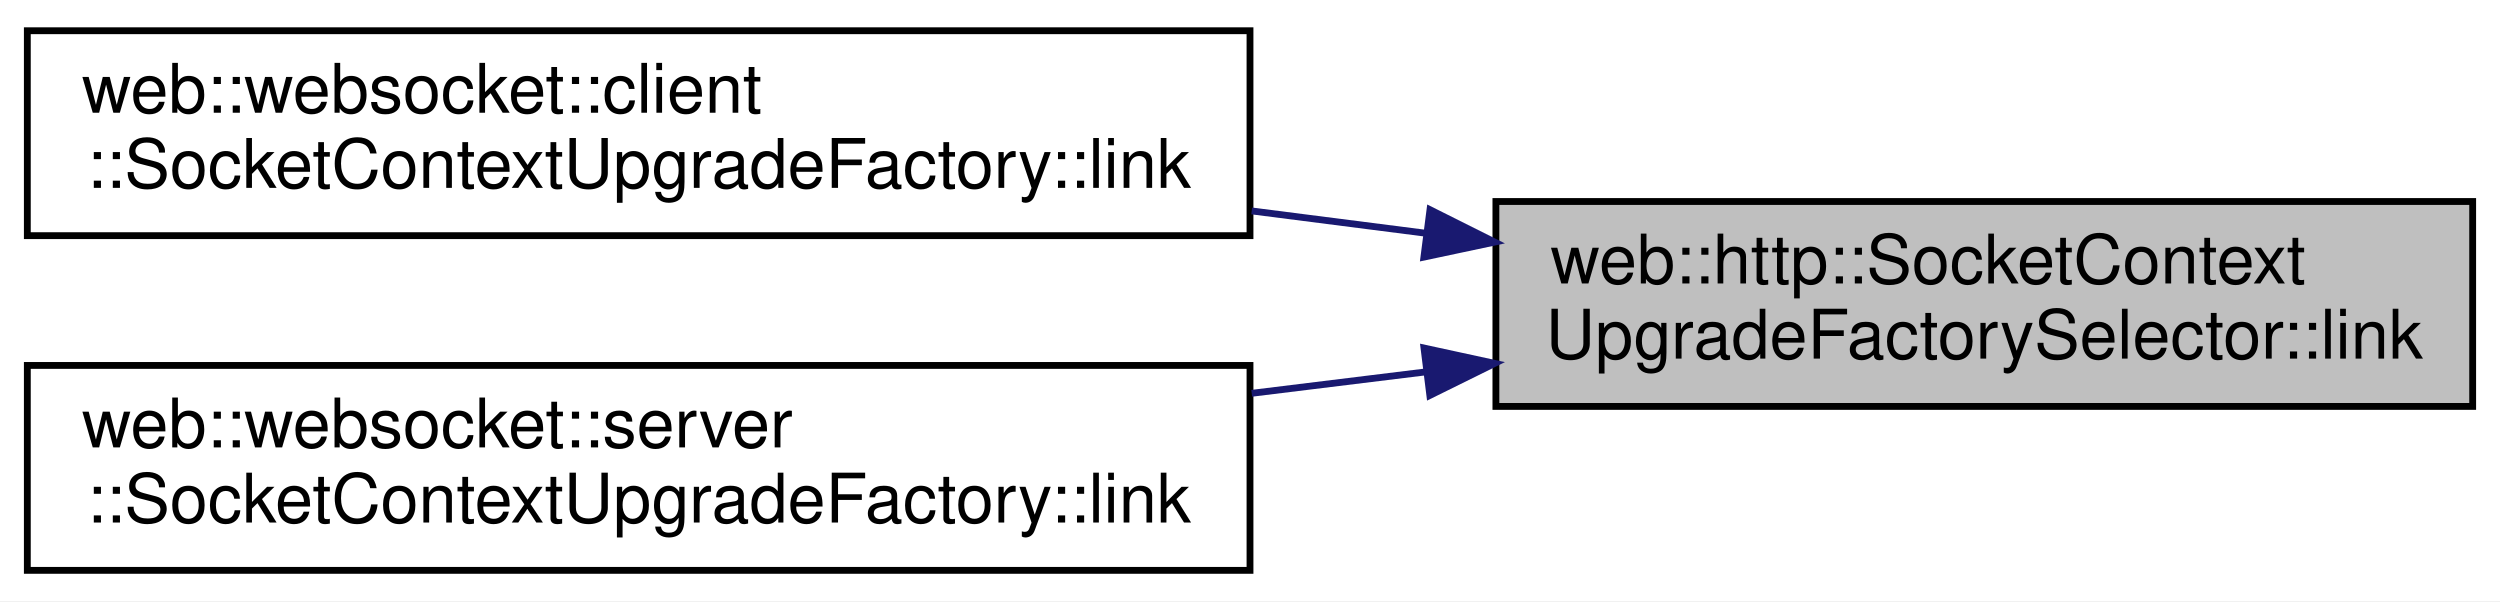
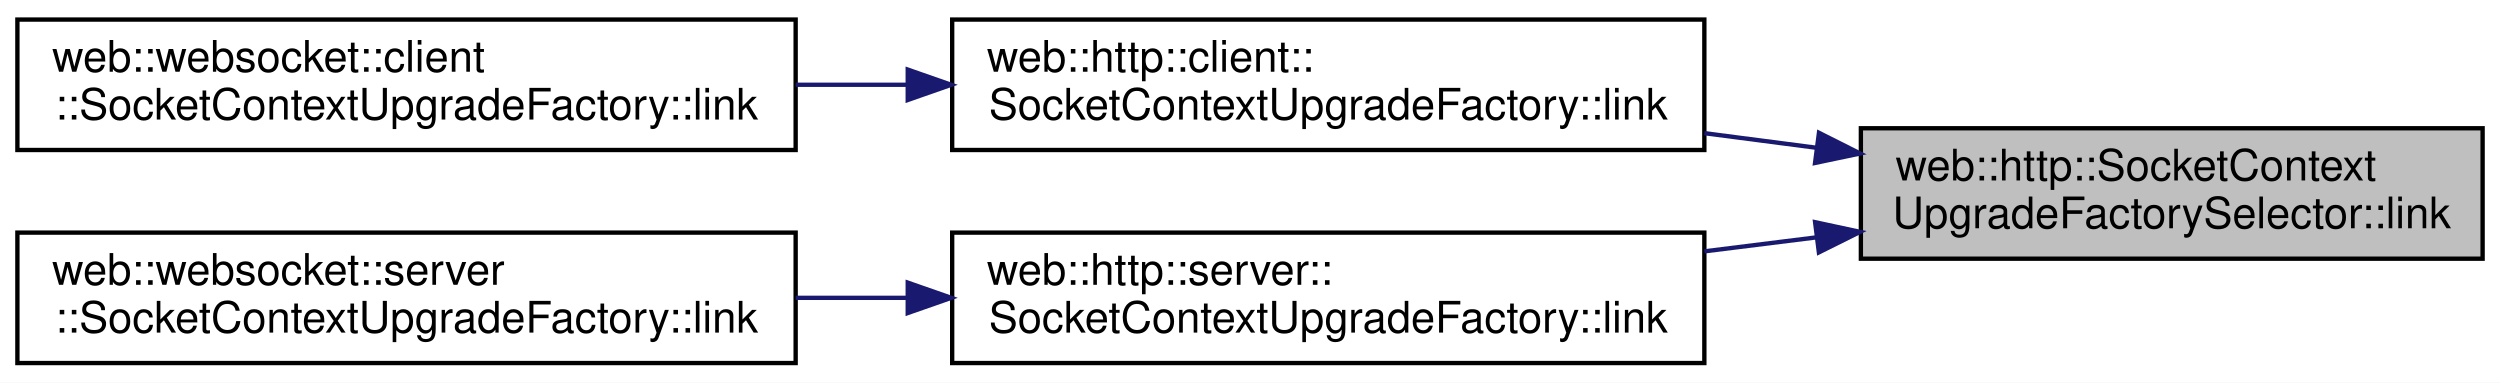
- <svg xmlns="http://www.w3.org/2000/svg" xmlns:xlink="http://www.w3.org/1999/xlink" width="366pt" height="88pt" viewBox="0.00 0.00 366.00 88.00">
+ <svg xmlns="http://www.w3.org/2000/svg" xmlns:xlink="http://www.w3.org/1999/xlink" width="575pt" height="88pt" viewBox="0.00 0.00 575.00 88.00">
  <g id="graph0" class="graph" transform="scale(1 1) rotate(0) translate(4 84)">
-     <polygon fill="white" stroke="transparent" points="-4,4 -4,-84 362,-84 362,4 -4,4" />
+     <polygon fill="white" stroke="transparent" points="-4,4 -4,-84 571,-84 571,4 -4,4" />
    <g id="node1" class="node">
      <g id="a_node1">
        <a xlink:title=" ">
-           <polygon fill="#bfbfbf" stroke="black" points="215,-24.5 215,-54.5 358,-54.5 358,-24.5 215,-24.5" />
-           <text text-anchor="start" x="223" y="-42.5" font-family="Helvetica,sans-Serif" font-size="10.00">web::http::SocketContext</text>
-           <text text-anchor="middle" x="286.5" y="-31.5" font-family="Helvetica,sans-Serif" font-size="10.00">UpgradeFactorySelector::link</text>
+           <polygon fill="#bfbfbf" stroke="black" points="424,-24.5 424,-54.5 567,-54.5 567,-24.5 424,-24.5" />
+           <text text-anchor="start" x="432" y="-42.5" font-family="Helvetica,sans-Serif" font-size="10.00">web::http::SocketContext</text>
+           <text text-anchor="middle" x="495.5" y="-31.5" font-family="Helvetica,sans-Serif" font-size="10.00">UpgradeFactorySelector::link</text>
        </a>
      </g>
    </g>
    <g id="node2" class="node">
      <g id="a_node2">
+         <a xlink:href="classweb_1_1http_1_1client_1_1_socket_context_upgrade_factory.html#aba8c1dcb3d67268eb0f9a0d2d4766e32" target="_top" xlink:title=" ">
+           <polygon fill="white" stroke="black" points="215,-49.5 215,-79.5 388,-79.5 388,-49.5 215,-49.5" />
+           <text text-anchor="start" x="223" y="-67.5" font-family="Helvetica,sans-Serif" font-size="10.00">web::http::client::</text>
+           <text text-anchor="middle" x="301.5" y="-56.5" font-family="Helvetica,sans-Serif" font-size="10.00">SocketContextUpgradeFactory::link</text>
+         </a>
+       </g>
+     </g>
+     <g id="edge1" class="edge">
+       <path fill="none" stroke="midnightblue" d="M413.88,-50C405.33,-51.11 396.61,-52.25 388.01,-53.37" />
+       <polygon fill="midnightblue" stroke="midnightblue" points="414.36,-53.46 423.82,-48.7 413.46,-46.52 414.36,-53.46" />
+     </g>
+     <g id="node4" class="node">
+       <g id="a_node4">
+         <a xlink:href="classweb_1_1http_1_1server_1_1_socket_context_upgrade_factory.html#a2e553e76ad8cc76fb226b7bb4c3c5aed" target="_top" xlink:title=" ">
+           <polygon fill="white" stroke="black" points="215,-0.5 215,-30.5 388,-30.5 388,-0.5 215,-0.5" />
+           <text text-anchor="start" x="223" y="-18.5" font-family="Helvetica,sans-Serif" font-size="10.00">web::http::server::</text>
+           <text text-anchor="middle" x="301.5" y="-7.5" font-family="Helvetica,sans-Serif" font-size="10.00">SocketContextUpgradeFactory::link</text>
+         </a>
+       </g>
+     </g>
+     <g id="edge3" class="edge">
+       <path fill="none" stroke="midnightblue" d="M413.88,-29.42C405.33,-28.35 396.61,-27.26 388.01,-26.19" />
+       <polygon fill="midnightblue" stroke="midnightblue" points="413.47,-32.9 423.82,-30.67 414.34,-25.95 413.47,-32.9" />
+     </g>
+     <g id="node3" class="node">
+       <g id="a_node3">
        <a xlink:href="classweb_1_1websocket_1_1client_1_1_socket_context_upgrade_factory.html#abdf983445629ff9b7b70a4628bae62f2" target="_top" xlink:title=" ">
          <polygon fill="white" stroke="black" points="0,-49.5 0,-79.5 179,-79.5 179,-49.5 0,-49.5" />
          <text text-anchor="start" x="8" y="-67.5" font-family="Helvetica,sans-Serif" font-size="10.00">web::websocket::client</text>
          <text text-anchor="middle" x="89.5" y="-56.5" font-family="Helvetica,sans-Serif" font-size="10.00">::SocketContextUpgradeFactory::link</text>
        </a>
      </g>
    </g>
-     <g id="edge1" class="edge">
-       <path fill="none" stroke="midnightblue" d="M204.69,-49.86C196.29,-50.94 187.73,-52.04 179.25,-53.12" />
-       <polygon fill="midnightblue" stroke="midnightblue" points="205.35,-53.3 214.82,-48.56 204.46,-46.36 205.35,-53.3" />
+     <g id="edge2" class="edge">
+       <path fill="none" stroke="midnightblue" d="M204.76,-64.5C196.19,-64.5 187.52,-64.5 179.01,-64.5" />
+       <polygon fill="midnightblue" stroke="midnightblue" points="204.78,-68 214.78,-64.5 204.78,-61 204.78,-68" />
    </g>
-     <g id="node3" class="node">
-       <g id="a_node3">
+     <g id="node5" class="node">
+       <g id="a_node5">
        <a xlink:href="classweb_1_1websocket_1_1server_1_1_socket_context_upgrade_factory.html#abeb8c98b614660a16abc408397b96e76" target="_top" xlink:title=" ">
          <polygon fill="white" stroke="black" points="0,-0.5 0,-30.5 179,-30.5 179,-0.5 0,-0.5" />
          <text text-anchor="start" x="8" y="-18.5" font-family="Helvetica,sans-Serif" font-size="10.00">web::websocket::server</text>
          <text text-anchor="middle" x="89.5" y="-7.5" font-family="Helvetica,sans-Serif" font-size="10.00">::SocketContextUpgradeFactory::link</text>
        </a>
      </g>
    </g>
-     <g id="edge2" class="edge">
-       <path fill="none" stroke="midnightblue" d="M204.69,-29.55C196.29,-28.52 187.73,-27.47 179.25,-26.42" />
-       <polygon fill="midnightblue" stroke="midnightblue" points="204.47,-33.05 214.82,-30.8 205.33,-26.11 204.47,-33.05" />
+     <g id="edge4" class="edge">
+       <path fill="none" stroke="midnightblue" d="M204.76,-15.5C196.19,-15.5 187.52,-15.5 179.01,-15.5" />
+       <polygon fill="midnightblue" stroke="midnightblue" points="204.78,-19 214.78,-15.5 204.78,-12 204.78,-19" />
    </g>
  </g>
</svg>
